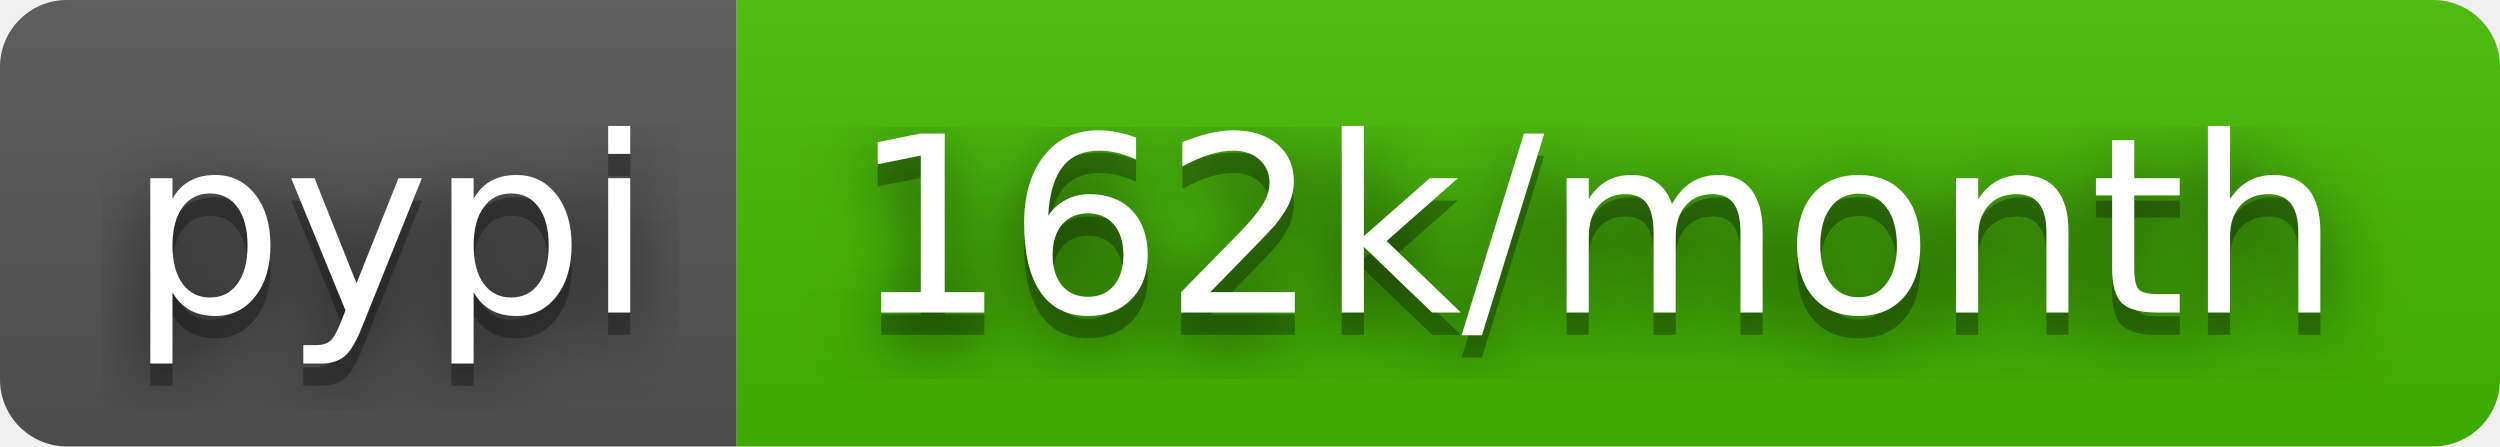
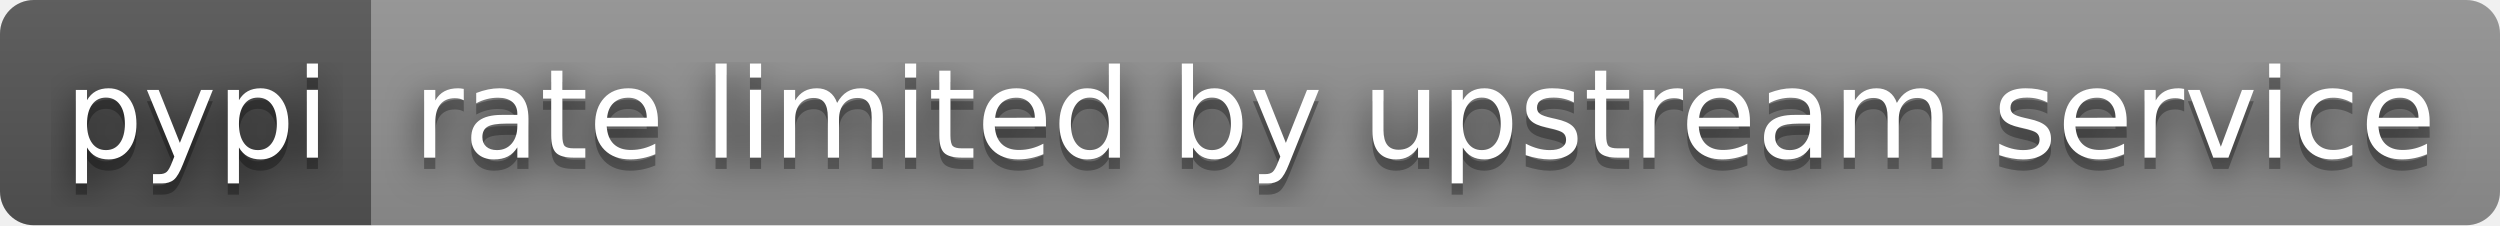
- <svg xmlns="http://www.w3.org/2000/svg" width="112" height="20" role="img" aria-label="pypi: 162k/month">
+ <svg xmlns="http://www.w3.org/2000/svg" width="222" height="20" role="img" aria-label="pypi: rate limited by upstream service">
  <filter id="blur">
    <feGaussianBlur stdDeviation="16" />
  </filter>
  <linearGradient id="s" x2="0" y2="100%">
    <stop offset="0" stop-color="#bbb" stop-opacity=".1" />
    <stop offset="1" stop-opacity=".1" />
  </linearGradient>
  <clipPath id="r">
-     <rect width="112" height="20" rx="3" />
+     <rect width="222" height="20" rx="3" />
  </clipPath>
  <g clip-path="url(#r)">
    <rect width="33" height="20" fill="#555" />
-     <rect x="33" width="79" height="20" fill="#4b0" />
-     <rect width="112" height="20" fill="url(#s)" />
+     <rect x="33" width="189" height="20" fill="#939393" />
+     <rect width="222" height="20" fill="url(#s)" />
  </g>
  <g fill="#fff" text-anchor="middle" font-family="Verdana,Geneva,DejaVu Sans,sans-serif" text-rendering="geometricPrecision" font-size="110">
    <g transform="scale(.1)">
      <g aria-hidden="true" fill="#010101">
        <text x="175" y="150" fill-opacity=".8" filter="url(#blur)" textLength="230">pypi</text>
        <text x="175" y="150" fill-opacity=".3" textLength="230">pypi</text>
      </g>
      <text x="175" y="140" textLength="230">pypi</text>
    </g>
    <g transform="scale(.1)">
      <g aria-hidden="true" fill="#010101">
-         <text x="715" y="150" fill-opacity=".8" filter="url(#blur)" textLength="690">162k/month</text>
-         <text x="715" y="150" fill-opacity=".3" textLength="690">162k/month</text>
+         <text x="1265" y="150" fill-opacity=".8" filter="url(#blur)" textLength="1790">rate limited by upstream service</text>
+         <text x="1265" y="150" fill-opacity=".3" textLength="1790">rate limited by upstream service</text>
      </g>
-       <text x="715" y="140" textLength="690">162k/month</text>
+       <text x="1265" y="140" textLength="1790">rate limited by upstream service</text>
    </g>
  </g>
</svg>
